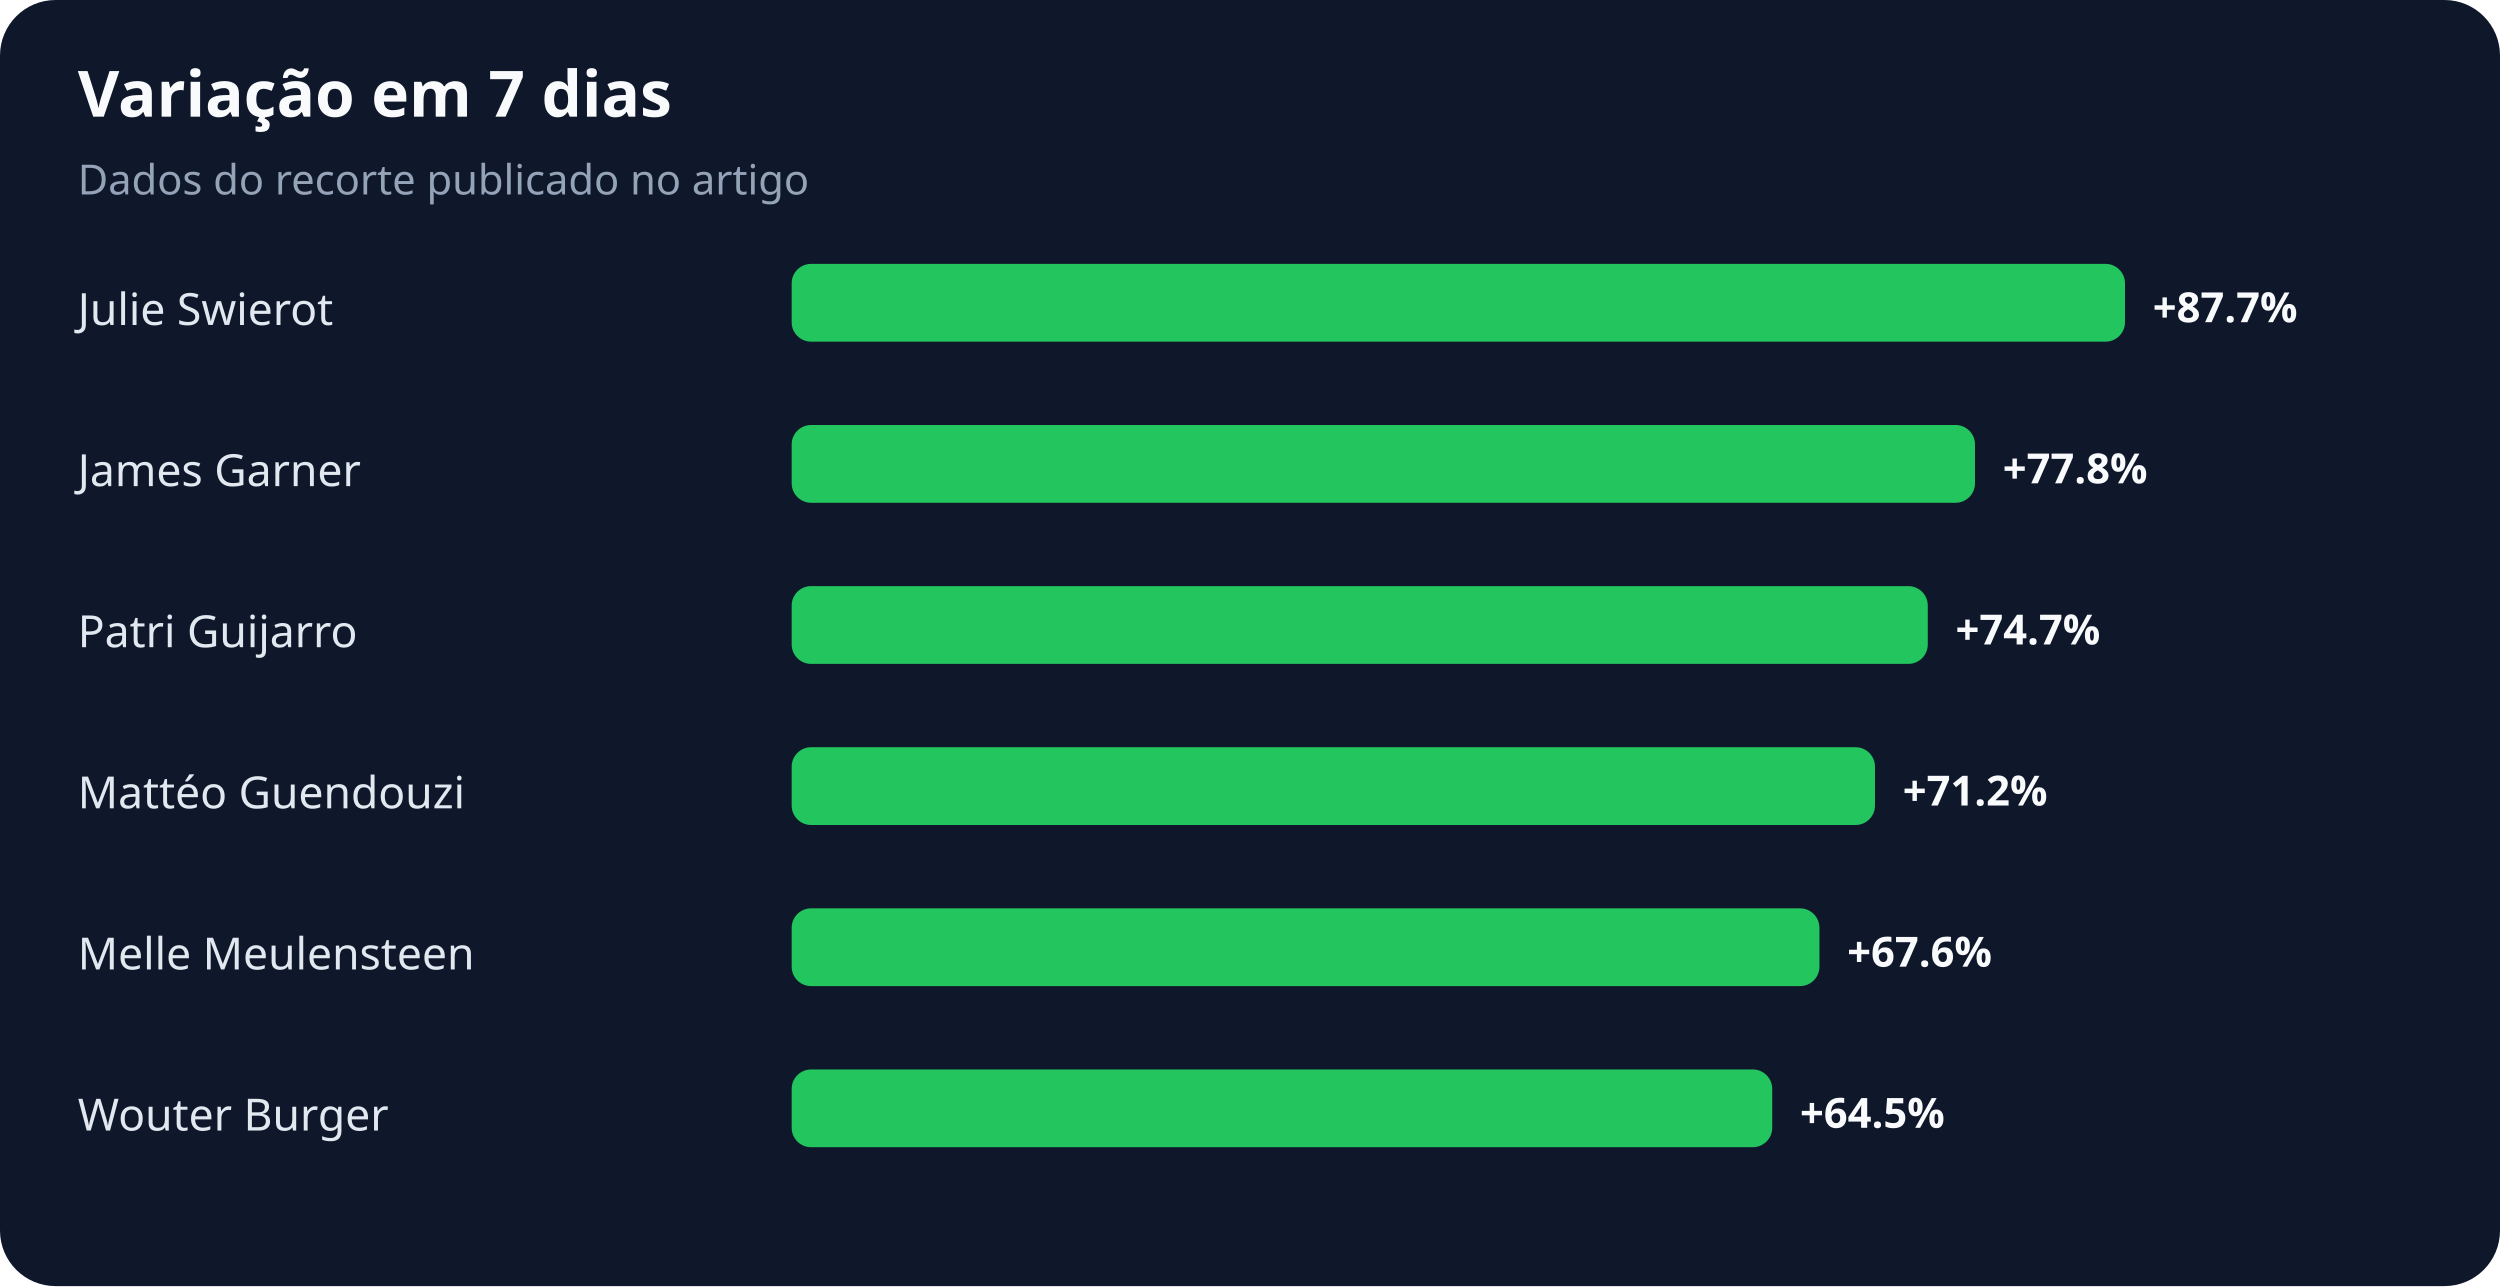
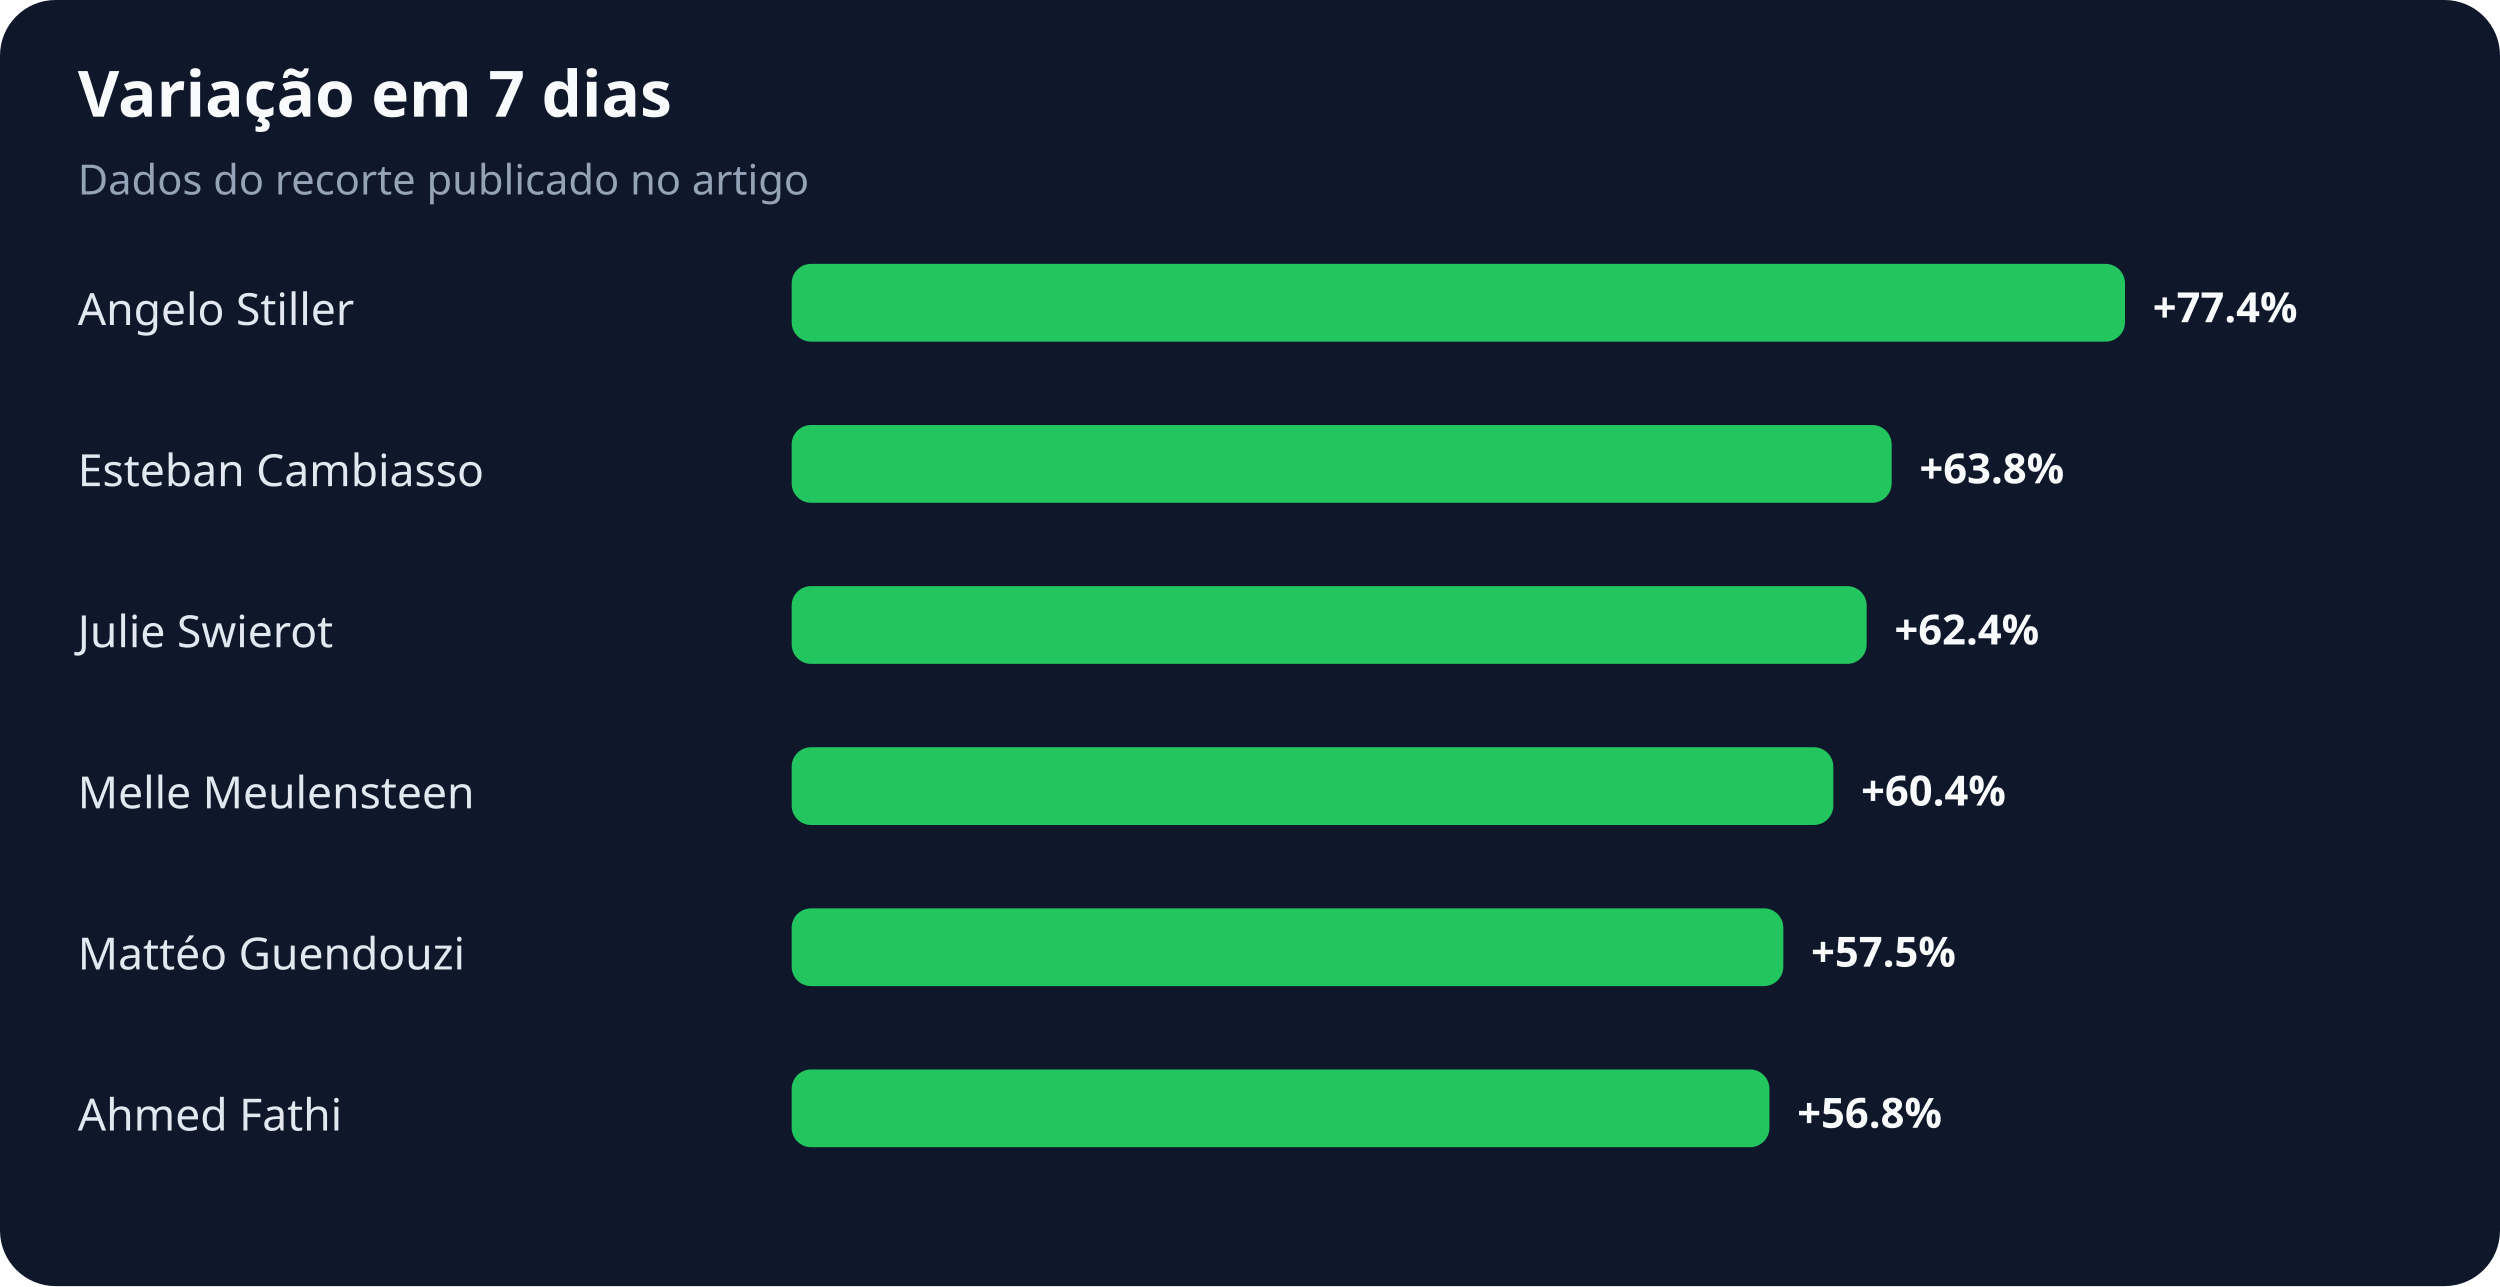
<svg xmlns="http://www.w3.org/2000/svg" width="900" height="463" viewBox="0 0 900 463" role="img" aria-labelledby="title desc">
  <rect width="100%" height="100%" rx="20" fill="#0f172a" />
  <text x="28" y="42" fill="#f8fafc" font-family="system-ui,sans-serif" font-size="23" font-weight="700">Variação em 7 dias</text>
  <text x="28" y="70" fill="#94a3b8" font-family="system-ui,sans-serif" font-size="15">Dados do recorte publicado no artigo</text>
-   <text x="28" y="117" fill="#e2e8f0" font-family="system-ui,sans-serif" font-size="16">Julie Swierot</text>
+   <text x="28" y="117" fill="#e2e8f0" font-family="system-ui,sans-serif" font-size="16">Angelo Stiller</text>
  <rect x="285" y="95" width="480" height="28" rx="7" fill="#22c55e" />
-   <text x="775" y="116" fill="#f8fafc" font-family="system-ui,sans-serif" font-size="15" font-weight="700">+87.7%</text>
-   <text x="28" y="175" fill="#e2e8f0" font-family="system-ui,sans-serif" font-size="16">James Garner</text>
-   <rect x="285" y="153" width="426" height="28" rx="7" fill="#22c55e" />
-   <text x="721" y="174" fill="#f8fafc" font-family="system-ui,sans-serif" font-size="15" font-weight="700">+77.8%</text>
-   <text x="28" y="233" fill="#e2e8f0" font-family="system-ui,sans-serif" font-size="16">Patri Guijarro</text>
-   <rect x="285" y="211" width="409" height="28" rx="7" fill="#22c55e" />
-   <text x="704" y="232" fill="#f8fafc" font-family="system-ui,sans-serif" font-size="15" font-weight="700">+74.7%</text>
-   <text x="28" y="291" fill="#e2e8f0" font-family="system-ui,sans-serif" font-size="16">Mattéo Guendouzi</text>
-   <rect x="285" y="269" width="390" height="28" rx="7" fill="#22c55e" />
-   <text x="685" y="290" fill="#f8fafc" font-family="system-ui,sans-serif" font-size="15" font-weight="700">+71.2%</text>
-   <text x="28" y="349" fill="#e2e8f0" font-family="system-ui,sans-serif" font-size="16">Melle Meulensteen</text>
-   <rect x="285" y="327" width="370" height="28" rx="7" fill="#22c55e" />
-   <text x="665" y="348" fill="#f8fafc" font-family="system-ui,sans-serif" font-size="15" font-weight="700">+67.6%</text>
-   <text x="28" y="407" fill="#e2e8f0" font-family="system-ui,sans-serif" font-size="16">Wouter Burger</text>
-   <rect x="285" y="385" width="353" height="28" rx="7" fill="#22c55e" />
-   <text x="648" y="406" fill="#f8fafc" font-family="system-ui,sans-serif" font-size="15" font-weight="700">+64.5%</text>
+   <text x="775" y="116" fill="#f8fafc" font-family="system-ui,sans-serif" font-size="15" font-weight="700">+77.4%</text>
+   <text x="28" y="175" fill="#e2e8f0" font-family="system-ui,sans-serif" font-size="16">Esteban Cambiasso</text>
+   <rect x="285" y="153" width="396" height="28" rx="7" fill="#22c55e" />
+   <text x="691" y="174" fill="#f8fafc" font-family="system-ui,sans-serif" font-size="15" font-weight="700">+63.8%</text>
+   <text x="28" y="233" fill="#e2e8f0" font-family="system-ui,sans-serif" font-size="16">Julie Swierot</text>
+   <rect x="285" y="211" width="387" height="28" rx="7" fill="#22c55e" />
+   <text x="682" y="232" fill="#f8fafc" font-family="system-ui,sans-serif" font-size="15" font-weight="700">+62.4%</text>
+   <text x="28" y="291" fill="#e2e8f0" font-family="system-ui,sans-serif" font-size="16">Melle Meulensteen</text>
+   <rect x="285" y="269" width="375" height="28" rx="7" fill="#22c55e" />
+   <text x="670" y="290" fill="#f8fafc" font-family="system-ui,sans-serif" font-size="15" font-weight="700">+60.4%</text>
+   <text x="28" y="349" fill="#e2e8f0" font-family="system-ui,sans-serif" font-size="16">Mattéo Guendouzi</text>
+   <rect x="285" y="327" width="357" height="28" rx="7" fill="#22c55e" />
+   <text x="652" y="348" fill="#f8fafc" font-family="system-ui,sans-serif" font-size="15" font-weight="700">+57.5%</text>
+   <text x="28" y="407" fill="#e2e8f0" font-family="system-ui,sans-serif" font-size="16">Ahmed Fathi</text>
+   <rect x="285" y="385" width="352" height="28" rx="7" fill="#22c55e" />
+   <text x="647" y="406" fill="#f8fafc" font-family="system-ui,sans-serif" font-size="15" font-weight="700">+56.8%</text>
</svg>
